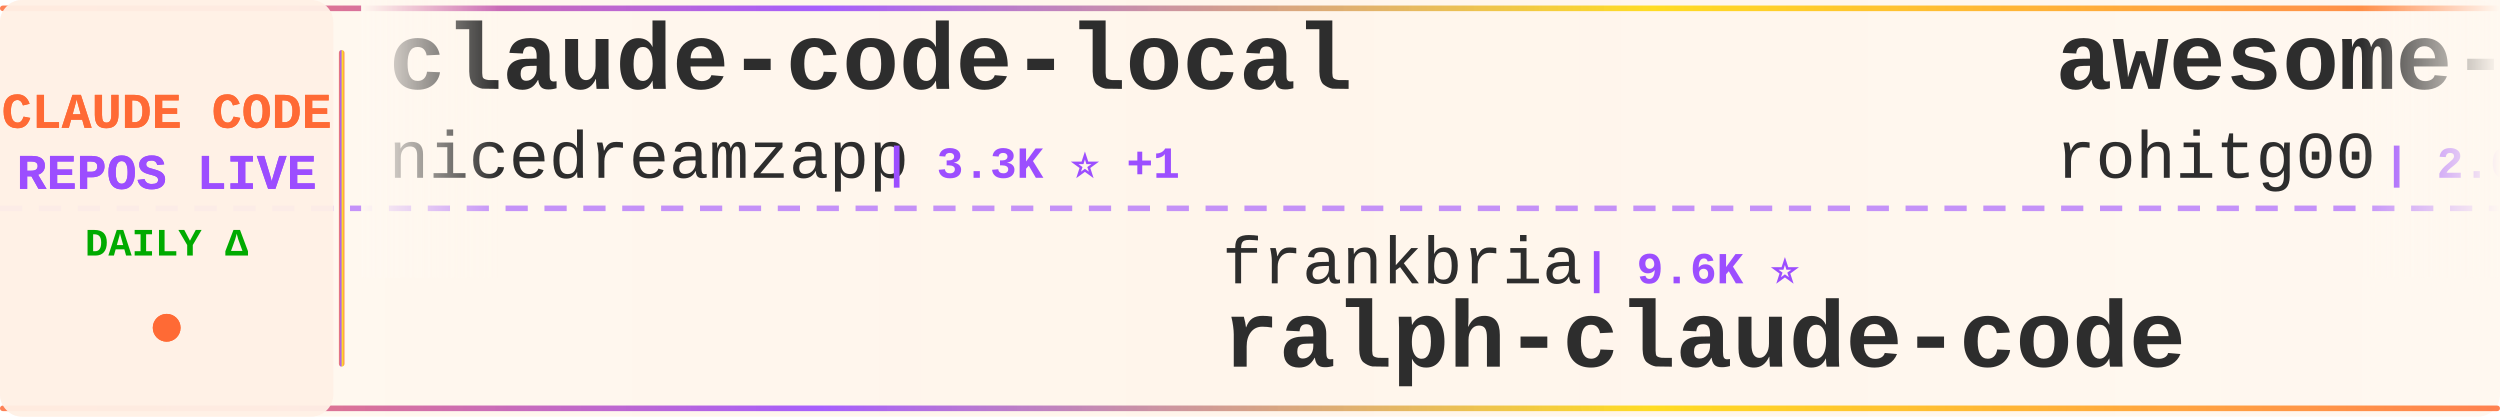
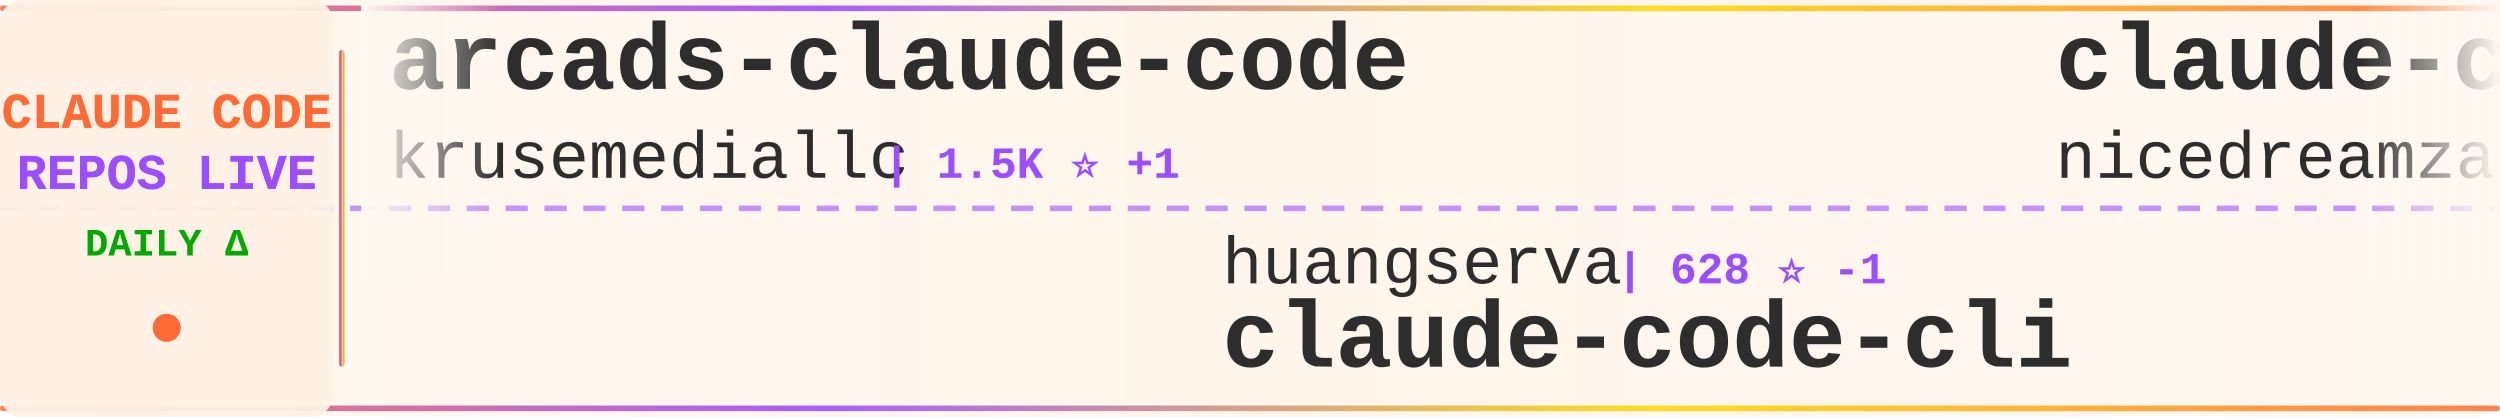
<svg xmlns="http://www.w3.org/2000/svg" width="900" height="150">
  <defs>
    <linearGradient id="tickerBg" x1="0%" y1="0%" x2="100%" y2="0%">
      <stop offset="0%" style="stop-color:#fff8f0;stop-opacity:0.98" />
      <stop offset="50%" style="stop-color:#fff5eb;stop-opacity:1" />
      <stop offset="100%" style="stop-color:#fff8f0;stop-opacity:0.98" />
    </linearGradient>
    <linearGradient id="borderGrad" x1="0%" y1="0%" x2="100%" y2="0%">
      <stop offset="0%" style="stop-color:#FF6B35;stop-opacity:0.85">
        <animate attributeName="stop-opacity" values="0.85;1;0.85" dur="2s" repeatCount="indefinite" />
      </stop>
      <stop offset="33%" style="stop-color:#9C4EFF;stop-opacity:0.9">
        <animate attributeName="stop-opacity" values="0.9;1;0.9" dur="2.2s" repeatCount="indefinite" />
      </stop>
      <stop offset="66%" style="stop-color:#FFD700;stop-opacity:0.85">
        <animate attributeName="stop-opacity" values="0.85;1;0.85" dur="1.8s" repeatCount="indefinite" />
      </stop>
      <stop offset="100%" style="stop-color:#FF6B35;stop-opacity:0.85">
        <animate attributeName="stop-opacity" values="0.85;1;0.85" dur="2s" repeatCount="indefinite" />
      </stop>
    </linearGradient>
    <filter id="textGlow">
      <feGaussianBlur stdDeviation="0.15" result="coloredBlur" />
      <feMerge>
        <feMergeNode in="coloredBlur" />
        <feMergeNode in="SourceGraphic" />
      </feMerge>
    </filter>
    <filter id="metricGlow">
      <feGaussianBlur stdDeviation="0.2" result="coloredBlur" />
      <feMerge>
        <feMergeNode in="coloredBlur" />
        <feMergeNode in="SourceGraphic" />
      </feMerge>
    </filter>
    <linearGradient id="leftFade" x1="0%" y1="0%" x2="100%" y2="0%">
      <stop offset="0%" style="stop-color:#fff8f0;stop-opacity:1" />
      <stop offset="100%" style="stop-color:#fff8f0;stop-opacity:0" />
    </linearGradient>
    <linearGradient id="rightFade" x1="0%" y1="0%" x2="100%" y2="0%">
      <stop offset="0%" style="stop-color:#fff8f0;stop-opacity:0" />
      <stop offset="100%" style="stop-color:#fff8f0;stop-opacity:1" />
    </linearGradient>
  </defs>
  <rect width="900" height="150" fill="url(#tickerBg)" rx="8" />
  <rect x="0" y="2" width="900" height="2" fill="url(#borderGrad)" rx="1" />
  <rect x="0" y="146" width="900" height="2" fill="url(#borderGrad)" rx="1" />
  <line x1="0" y1="75" x2="900" y2="75" stroke="#9C4EFF" stroke-width="2" stroke-dasharray="8 6" opacity="0.6" />
  <rect x="0" y="0" width="120" height="150" fill="#fff0e6" opacity="0.95" rx="8" />
  <text x="60" y="46" font-family="'Courier New', monospace" font-size="18" font-weight="bold" fill="#FF6B35" text-anchor="middle" filter="url(#textGlow)">
    CLAUDE CODE
  </text>
  <text x="60" y="68" font-family="'Courier New', monospace" font-size="18" font-weight="bold" fill="#9C4EFF" text-anchor="middle" filter="url(#textGlow)">
    REPOS LIVE
  </text>
  <text x="60" y="92" font-family="'Courier New', monospace" font-size="14" font-weight="bold" fill="#00aa00" text-anchor="middle">
    DAILY Δ
  </text>
  <circle cx="60" cy="118" r="5" fill="#FF6B35" filter="url(#metricGlow)">
    <animate attributeName="r" values="4;6;4" dur="1.5s" repeatCount="indefinite" />
    <animate attributeName="opacity" values="0.6;1;0.6" dur="1.5s" repeatCount="indefinite" />
  </circle>
  <rect x="122" y="18" width="2" height="114" fill="url(#borderGrad)" rx="1" />
  <clipPath id="tickerClip">
    <rect x="130" y="0" width="770" height="150" />
  </clipPath>
  <g clip-path="url(#tickerClip)">
    <g id="tickerItems">
      <animateTransform attributeName="transform" attributeType="XML" type="translate" from="0 0" to="-3000 0" dur="54s" repeatCount="indefinite" />
      <g transform="translate(0, 0)">
+         <text x="140" y="32" font-family="'Courier New', monospace" font-size="34" font-weight="bold" fill="#2d2d2d">arcads-claude-code</text>
+         <text x="140" y="64" font-family="'Courier New', monospace" font-size="24" font-weight="normal" fill="#2d2d2d" opacity="1.0">krusemediallc</text>
+         <text x="318" y="64" font-family="'Courier New', monospace" font-size="16" font-weight="bold" fill="#9C4EFF"> | 1.5K ⭐ +1</text>
+       </g>
+       <g transform="translate(300, 0)">
+         <text x="140" y="102" font-family="'Courier New', monospace" font-size="24" font-weight="normal" fill="#2d2d2d" opacity="1.0">huangserva</text>
+         <text x="282" y="102" font-family="'Courier New', monospace" font-size="16" font-weight="bold" fill="#9C4EFF"> | 628 ⭐ -1</text>
+         <text x="140" y="132" font-family="'Courier New', monospace" font-size="34" font-weight="bold" fill="#2d2d2d">claude-code-cli</text>
+       </g>
+       <g transform="translate(600, 0)">
        <text x="140" y="32" font-family="'Courier New', monospace" font-size="34" font-weight="bold" fill="#2d2d2d">claude-code-local</text>
        <text x="140" y="64" font-family="'Courier New', monospace" font-size="24" font-weight="normal" fill="#2d2d2d" opacity="1.0">nicedreamzapp</text>
        <text x="318" y="64" font-family="'Courier New', monospace" font-size="16" font-weight="bold" fill="#9C4EFF"> | 3.3K ⭐ +1</text>
      </g>
-       <g transform="translate(300, 0)">
-         <text x="140" y="102" font-family="'Courier New', monospace" font-size="24" font-weight="normal" fill="#2d2d2d" opacity="1.0">frankbria</text>
-         <text x="270" y="102" font-family="'Courier New', monospace" font-size="16" font-weight="bold" fill="#9C4EFF"> | 9.6K ⭐</text>
-         <text x="140" y="132" font-family="'Courier New', monospace" font-size="34" font-weight="bold" fill="#2d2d2d">ralph-claude-code</text>
-       </g>
-       <g transform="translate(600, 0)">
-         <text x="140" y="32" font-family="'Courier New', monospace" font-size="34" font-weight="bold" fill="#2d2d2d">awesome-claude-code-tool...</text>
-         <text x="140" y="64" font-family="'Courier New', monospace" font-size="24" font-weight="normal" fill="#2d2d2d" opacity="1.0">rohitg00</text>
-         <text x="258" y="64" font-family="'Courier New', monospace" font-size="16" font-weight="bold" fill="#9C4EFF"> | 2.6K ⭐</text>
-       </g>
      <g transform="translate(900, 0)">
-         <text x="140" y="102" font-family="'Courier New', monospace" font-size="24" font-weight="normal" fill="#2d2d2d" opacity="1.0">affaan-m</text>
-         <text x="258" y="102" font-family="'Courier New', monospace" font-size="16" font-weight="bold" fill="#9C4EFF"> | 259.8K ⭐ +108</text>
-         <text x="140" y="132" font-family="'Courier New', monospace" font-size="34" font-weight="bold" fill="#2d2d2d">ECC</text>
+         <text x="140" y="102" font-family="'Courier New', monospace" font-size="24" font-weight="normal" fill="#2d2d2d" opacity="1.0">asgeirtj</text>
+         <text x="258" y="102" font-family="'Courier New', monospace" font-size="16" font-weight="bold" fill="#9C4EFF"> | 67.3K ⭐ +19</text>
+         <text x="140" y="132" font-family="'Courier New', monospace" font-size="34" font-weight="bold" fill="#2d2d2d">system_prompts_leaks</text>
      </g>
      <g transform="translate(1200, 0)">
-         <text x="140" y="32" font-family="'Courier New', monospace" font-size="34" font-weight="bold" fill="#2d2d2d">claude-code-source-code-...</text>
-         <text x="140" y="64" font-family="'Courier New', monospace" font-size="24" font-weight="normal" fill="#2d2d2d" opacity="1.0">ghuntley</text>
-         <text x="258" y="64" font-family="'Courier New', monospace" font-size="16" font-weight="bold" fill="#9C4EFF"> | 992 ⭐</text>
+         <text x="140" y="32" font-family="'Courier New', monospace" font-size="34" font-weight="bold" fill="#2d2d2d">Claude-Code</text>
+         <text x="140" y="64" font-family="'Courier New', monospace" font-size="24" font-weight="normal" fill="#2d2d2d" opacity="1.0">OrcaWhisper</text>
+         <text x="294" y="64" font-family="'Courier New', monospace" font-size="16" font-weight="bold" fill="#9C4EFF"> | 96 ⭐</text>
      </g>
      <g transform="translate(1500, 0)">
-         <text x="140" y="102" font-family="'Courier New', monospace" font-size="24" font-weight="normal" fill="#2d2d2d" opacity="1.0">techjarves</text>
-         <text x="282" y="102" font-family="'Courier New', monospace" font-size="16" font-weight="bold" fill="#9C4EFF"> | 1.5K ⭐ +2</text>
-         <text x="140" y="132" font-family="'Courier New', monospace" font-size="34" font-weight="bold" fill="#2d2d2d">ClaudeCode-Portable</text>
+         <text x="140" y="102" font-family="'Courier New', monospace" font-size="24" font-weight="normal" fill="#2d2d2d" opacity="1.0">repowise-dev</text>
+         <text x="306" y="102" font-family="'Courier New', monospace" font-size="16" font-weight="bold" fill="#9C4EFF"> | 1.2K ⭐</text>
+         <text x="140" y="132" font-family="'Courier New', monospace" font-size="34" font-weight="bold" fill="#2d2d2d">claude-code-prompts</text>
      </g>
      <g transform="translate(1800, 0)">
-         <text x="140" y="32" font-family="'Courier New', monospace" font-size="34" font-weight="bold" fill="#2d2d2d">oh-my-claudecode</text>
-         <text x="140" y="64" font-family="'Courier New', monospace" font-size="24" font-weight="normal" fill="#2d2d2d" opacity="1.0">Yeachan-Heo</text>
-         <text x="294" y="64" font-family="'Courier New', monospace" font-size="16" font-weight="bold" fill="#9C4EFF"> | 39.2K ⭐ +1</text>
+         <text x="140" y="32" font-family="'Courier New', monospace" font-size="34" font-weight="bold" fill="#2d2d2d">claude-code-tudou</text>
+         <text x="140" y="64" font-family="'Courier New', monospace" font-size="24" font-weight="normal" fill="#2d2d2d" opacity="1.0">AICoderTudou</text>
+         <text x="306" y="64" font-family="'Courier New', monospace" font-size="16" font-weight="bold" fill="#9C4EFF"> | 493 ⭐</text>
      </g>
      <g transform="translate(2100, 0)">
-         <text x="140" y="102" font-family="'Courier New', monospace" font-size="24" font-weight="normal" fill="#2d2d2d" opacity="1.0">huangjia2019</text>
-         <text x="306" y="102" font-family="'Courier New', monospace" font-size="16" font-weight="bold" fill="#9C4EFF"> | 1.1K ⭐ +1</text>
-         <text x="140" y="132" font-family="'Courier New', monospace" font-size="34" font-weight="bold" fill="#2d2d2d">claude-code-engineering</text>
+         <text x="140" y="102" font-family="'Courier New', monospace" font-size="24" font-weight="normal" fill="#2d2d2d" opacity="1.0">disler</text>
+         <text x="234" y="102" font-family="'Courier New', monospace" font-size="16" font-weight="bold" fill="#9C4EFF"> | 1.7K ⭐ +1</text>
+         <text x="140" y="132" font-family="'Courier New', monospace" font-size="34" font-weight="bold" fill="#2d2d2d">pi-vs-claude-code</text>
      </g>
      <g transform="translate(2400, 0)">
-         <text x="140" y="32" font-family="'Courier New', monospace" font-size="34" font-weight="bold" fill="#2d2d2d">claude-code-source-code</text>
-         <text x="140" y="64" font-family="'Courier New', monospace" font-size="24" font-weight="normal" fill="#2d2d2d" opacity="1.0">777genius</text>
-         <text x="270" y="64" font-family="'Courier New', monospace" font-size="16" font-weight="bold" fill="#9C4EFF"> | 933 ⭐</text>
+         <text x="140" y="32" font-family="'Courier New', monospace" font-size="34" font-weight="bold" fill="#2d2d2d">claude-code-engineering</text>
+         <text x="140" y="64" font-family="'Courier New', monospace" font-size="24" font-weight="normal" fill="#2d2d2d" opacity="1.0">huangjia2019</text>
+         <text x="306" y="64" font-family="'Courier New', monospace" font-size="16" font-weight="bold" fill="#9C4EFF"> | 1.1K ⭐</text>
      </g>
      <g transform="translate(2700, 0)">
-         <text x="140" y="102" font-family="'Courier New', monospace" font-size="24" font-weight="normal" fill="#2d2d2d" opacity="1.0">ponponon</text>
-         <text x="258" y="102" font-family="'Courier New', monospace" font-size="16" font-weight="bold" fill="#9C4EFF"> | 2.3K ⭐</text>
-         <text x="140" y="132" font-family="'Courier New', monospace" font-size="34" font-weight="bold" fill="#2d2d2d">claude_code_src</text>
+         <text x="140" y="102" font-family="'Courier New', monospace" font-size="24" font-weight="normal" fill="#2d2d2d" opacity="1.0">Donchitos</text>
+         <text x="270" y="102" font-family="'Courier New', monospace" font-size="16" font-weight="bold" fill="#9C4EFF"> | 25.1K ⭐ +2</text>
+         <text x="140" y="132" font-family="'Courier New', monospace" font-size="34" font-weight="bold" fill="#2d2d2d">Claude-Code-Game-Studios</text>
      </g>
      <g transform="translate(3000, 0)">
+         <text x="140" y="32" font-family="'Courier New', monospace" font-size="34" font-weight="bold" fill="#2d2d2d">arcads-claude-code</text>
+         <text x="140" y="64" font-family="'Courier New', monospace" font-size="24" font-weight="normal" fill="#2d2d2d" opacity="1.0">krusemediallc</text>
+         <text x="318" y="64" font-family="'Courier New', monospace" font-size="16" font-weight="bold" fill="#9C4EFF"> | 1.5K ⭐ +1</text>
+       </g>
+       <g transform="translate(3300, 0)">
+         <text x="140" y="102" font-family="'Courier New', monospace" font-size="24" font-weight="normal" fill="#2d2d2d" opacity="1.0">huangserva</text>
+         <text x="282" y="102" font-family="'Courier New', monospace" font-size="16" font-weight="bold" fill="#9C4EFF"> | 628 ⭐ -1</text>
+         <text x="140" y="132" font-family="'Courier New', monospace" font-size="34" font-weight="bold" fill="#2d2d2d">claude-code-cli</text>
+       </g>
+       <g transform="translate(3600, 0)">
        <text x="140" y="32" font-family="'Courier New', monospace" font-size="34" font-weight="bold" fill="#2d2d2d">claude-code-local</text>
        <text x="140" y="64" font-family="'Courier New', monospace" font-size="24" font-weight="normal" fill="#2d2d2d" opacity="1.0">nicedreamzapp</text>
        <text x="318" y="64" font-family="'Courier New', monospace" font-size="16" font-weight="bold" fill="#9C4EFF"> | 3.3K ⭐ +1</text>
      </g>
-       <g transform="translate(3300, 0)">
-         <text x="140" y="102" font-family="'Courier New', monospace" font-size="24" font-weight="normal" fill="#2d2d2d" opacity="1.0">frankbria</text>
-         <text x="270" y="102" font-family="'Courier New', monospace" font-size="16" font-weight="bold" fill="#9C4EFF"> | 9.6K ⭐</text>
-         <text x="140" y="132" font-family="'Courier New', monospace" font-size="34" font-weight="bold" fill="#2d2d2d">ralph-claude-code</text>
-       </g>
-       <g transform="translate(3600, 0)">
-         <text x="140" y="32" font-family="'Courier New', monospace" font-size="34" font-weight="bold" fill="#2d2d2d">awesome-claude-code-tool...</text>
-         <text x="140" y="64" font-family="'Courier New', monospace" font-size="24" font-weight="normal" fill="#2d2d2d" opacity="1.0">rohitg00</text>
-         <text x="258" y="64" font-family="'Courier New', monospace" font-size="16" font-weight="bold" fill="#9C4EFF"> | 2.6K ⭐</text>
-       </g>
      <g transform="translate(3900, 0)">
-         <text x="140" y="102" font-family="'Courier New', monospace" font-size="24" font-weight="normal" fill="#2d2d2d" opacity="1.0">affaan-m</text>
-         <text x="258" y="102" font-family="'Courier New', monospace" font-size="16" font-weight="bold" fill="#9C4EFF"> | 259.8K ⭐ +108</text>
-         <text x="140" y="132" font-family="'Courier New', monospace" font-size="34" font-weight="bold" fill="#2d2d2d">ECC</text>
+         <text x="140" y="102" font-family="'Courier New', monospace" font-size="24" font-weight="normal" fill="#2d2d2d" opacity="1.0">asgeirtj</text>
+         <text x="258" y="102" font-family="'Courier New', monospace" font-size="16" font-weight="bold" fill="#9C4EFF"> | 67.3K ⭐ +19</text>
+         <text x="140" y="132" font-family="'Courier New', monospace" font-size="34" font-weight="bold" fill="#2d2d2d">system_prompts_leaks</text>
      </g>
    </g>
  </g>
  <rect x="130" y="0" width="50" height="100" fill="url(#leftFade)" />
  <rect x="850" y="0" width="50" height="100" fill="url(#rightFade)" />
</svg>
